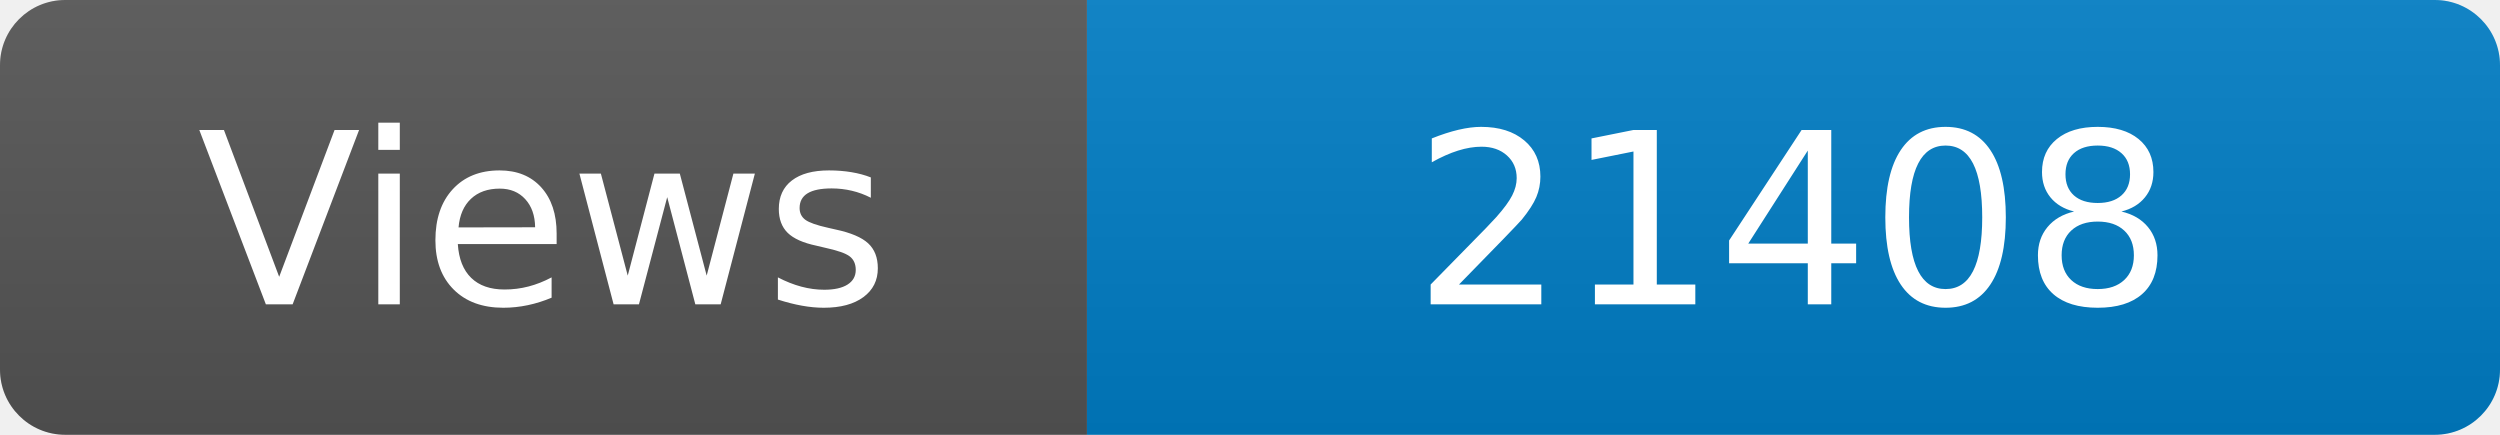
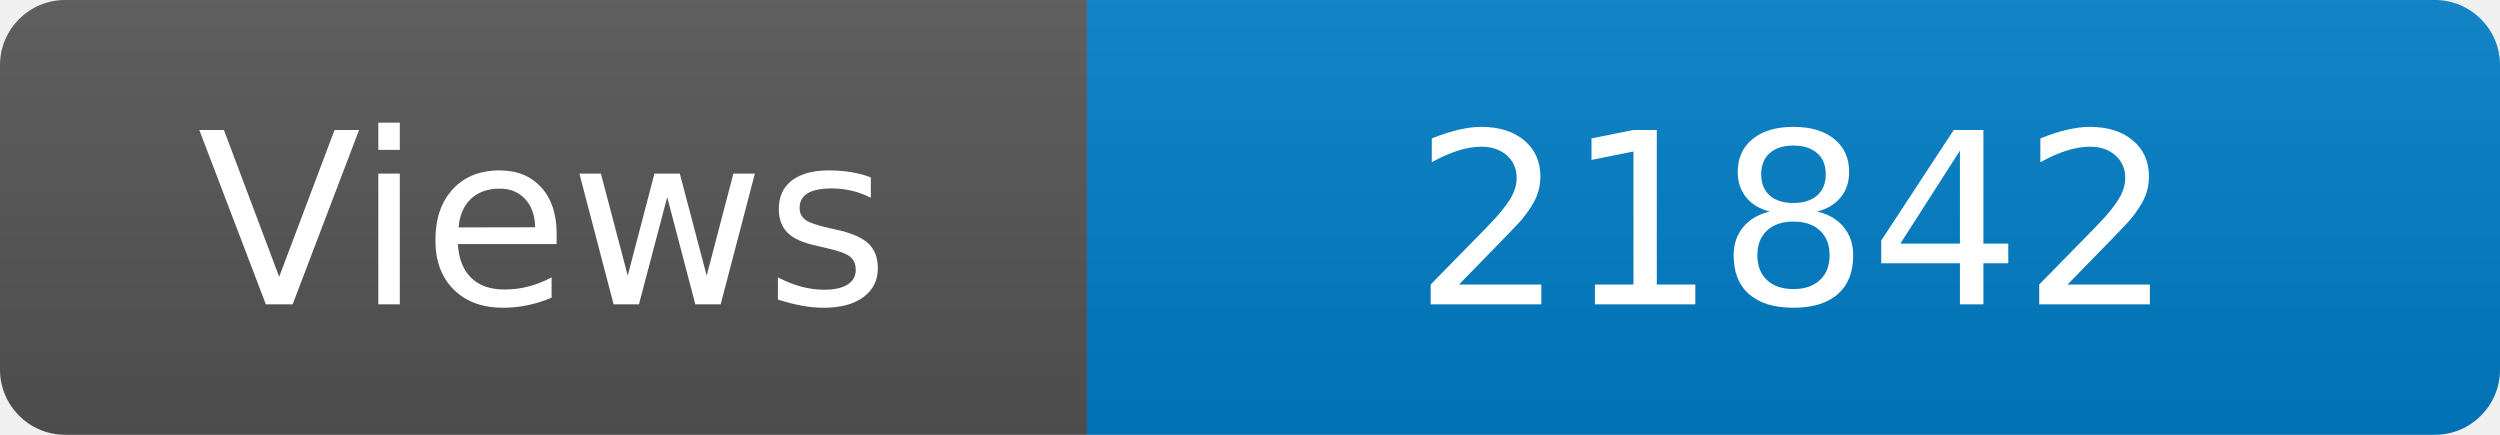
<svg xmlns="http://www.w3.org/2000/svg" width="115" height="20" role="img" aria-label="Maintained?: yes">
  <linearGradient id="s" x2="0" y2="100%">
    <stop offset="0" stop-color="#bbb" stop-opacity=".1" />
    <stop offset="1" stop-opacity=".1" />
  </linearGradient>
  <clipPath id="r">
    <rect width="115" height="20" rx="3" fill="#fff" />
  </clipPath>
  <g clip-path="url(#r)">
    <rect width="50" height="20" fill="#555" />
    <rect x="50" width="160" height="20" fill="#007ec6" />
    <rect width="115" height="20" fill="url(#s)" />
  </g>
  <g fill="#fff" text-anchor="middle" font-family="Verdana,Geneva,DejaVu Sans,sans-serif" font-size="110">
    <text x="250" y="140" transform="scale(.1)" fill="#fff">Views</text>
-     <text x="825" y="140" transform="scale(.1)" fill="#fff">21408</text>
+     <text x="825" y="140" transform="scale(.1)" fill="#fff">21842</text>
  </g>
</svg>
